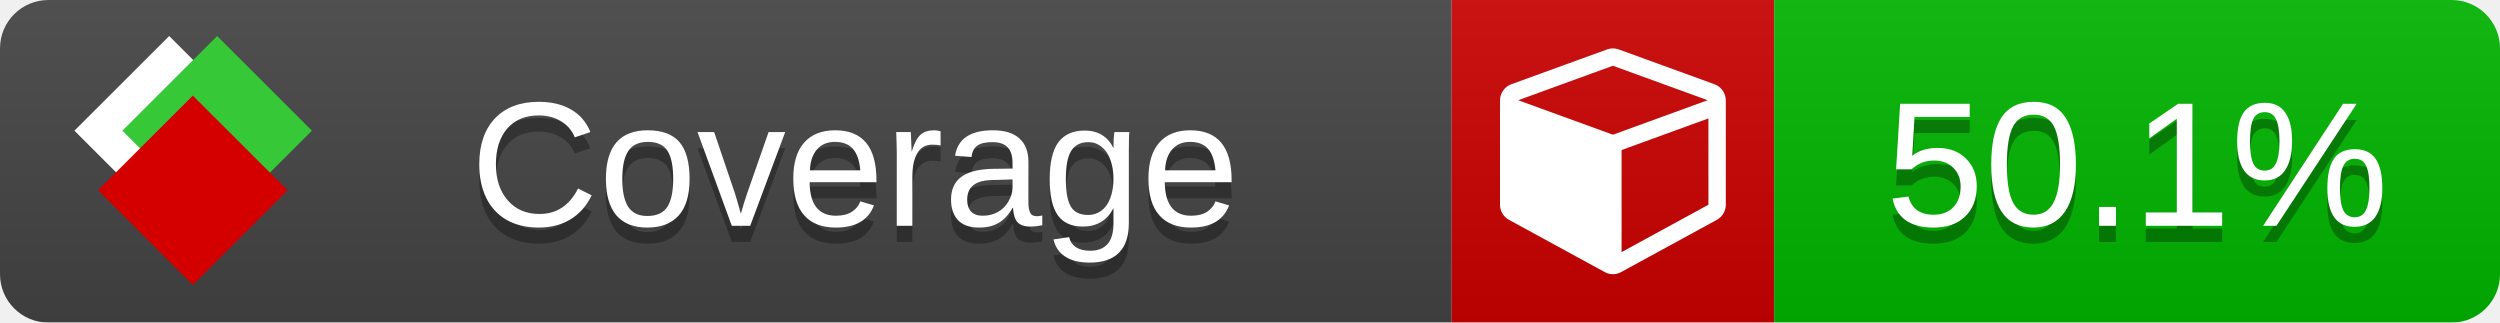
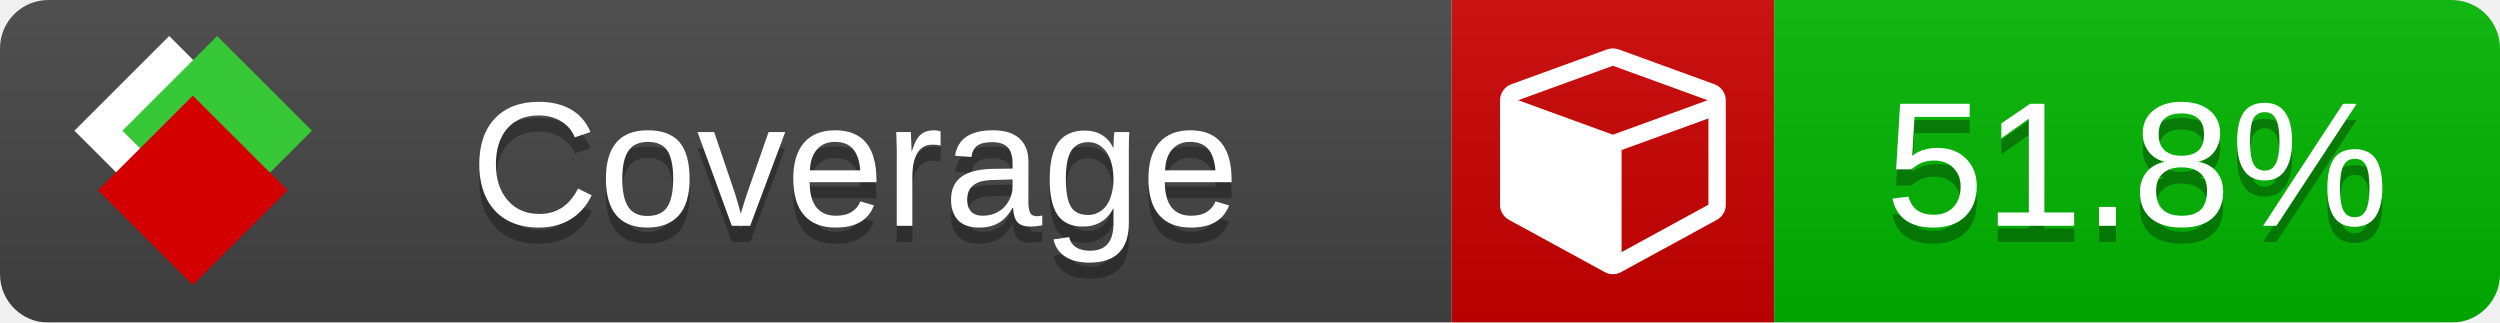
<svg xmlns="http://www.w3.org/2000/svg" xmlns:xlink="http://www.w3.org/1999/xlink" width="155" height="20">
  <style type="text/css">
          
            @keyframes fade1 {
                0% { visibility: visible; opacity: 1; }
               27% { visibility: visible; opacity: 1; }
               33% { visibility: hidden; opacity: 0; }
               60% { visibility: hidden; opacity: 0; }
               66% { visibility: hidden; opacity: 0; }
               93% { visibility: hidden; opacity: 0; }
              100% { visibility: visible; opacity: 1; }
            }
            @keyframes fade2 {
                0% { visibility: hidden; opacity: 0; }
               27% { visibility: hidden; opacity: 0; }
               33% { visibility: visible; opacity: 1; }
               60% { visibility: visible; opacity: 1; }
               66% { visibility: hidden; opacity: 0; }
               93% { visibility: hidden; opacity: 0; }
              100% { visibility: hidden; opacity: 0; }
            }
            @keyframes fade3 {
                0% { visibility: hidden; opacity: 0; }
               27% { visibility: hidden; opacity: 0; }
               33% { visibility: hidden; opacity: 0; }
               60% { visibility: hidden; opacity: 0; }
               66% { visibility: visible; opacity: 1; }
               93% { visibility: visible; opacity: 1; }
              100% { visibility: hidden; opacity: 0; }
            }
            .linecoverage {
                animation-duration: 15s;
                animation-name: fade1;
                animation-iteration-count: infinite;
            }
            .branchcoverage {
                animation-duration: 15s;
                animation-name: fade2;
                animation-iteration-count: infinite;
            }
            .methodcoverage {
                animation-duration: 15s;
                animation-name: fade3;
                animation-iteration-count: infinite;
            }
          
    </style>
  <defs>
    <linearGradient id="gradient" x2="0" y2="100%">
      <stop offset="0" stop-color="#bbb" stop-opacity=".1" />
      <stop offset="1" stop-opacity=".1" />
    </linearGradient>
    <linearGradient id="c">
      <stop offset="0" stop-color="#d40000" />
      <stop offset="1" stop-color="#ff2a2a" />
    </linearGradient>
    <linearGradient id="a">
      <stop offset="0" stop-color="#e0e0de" />
      <stop offset="1" stop-color="#fff" />
    </linearGradient>
    <linearGradient id="b">
      <stop offset="0" stop-color="#37c837" />
      <stop offset="1" stop-color="#217821" />
    </linearGradient>
    <linearGradient xlink:href="#a" id="e" x1="106.44" x2="69.96" y1="-11.96" y2="-46.84" gradientTransform="matrix(-.8426 -.00045 -.00045 -.8426 -94.27 -75.82)" gradientUnits="userSpaceOnUse" />
    <linearGradient xlink:href="#b" id="f" x1="56.19" x2="77.97" y1="-23.45" y2="10.62" gradientTransform="matrix(.8426 .00045 .00045 .8426 94.27 75.82)" gradientUnits="userSpaceOnUse" />
    <linearGradient xlink:href="#c" id="g" x1="79.98" x2="132.9" y1="10.79" y2="10.79" gradientTransform="matrix(.8426 .00045 .00045 .8426 94.27 75.82)" gradientUnits="userSpaceOnUse" />
    <mask id="mask">
      <rect width="155" height="20" rx="3" fill="#fff" />
    </mask>
    <g id="icon" transform="matrix(.04486 0 0 .04481 -.48 -.63)">
      <rect width="52.92" height="52.92" x="-109.72" y="-27.13" fill="url(#e)" transform="rotate(-135)" />
      <rect width="52.92" height="52.92" x="70.19" y="-39.18" fill="url(#f)" transform="rotate(45)" />
      <rect width="52.92" height="52.92" x="80.05" y="-15.74" fill="url(#g)" transform="rotate(45)" />
    </g>
  </defs>
  <g mask="url(#mask)">
    <rect x="0" y="0" width="90" height="20" fill="#444" />
    <rect x="90" y="0" width="20" height="20" fill="#c00" />
    <rect x="110" y="0" width="45" height="20" fill="#00B600" />
    <rect x="0" y="0" width="155" height="20" fill="url(#gradient)" />
  </g>
  <g>
    <path class="" fill="#fff" d="m 100.538,15.629 5.385,-2.936 v -5.351 l -5.385,1.96 z M 100,8.351 105.873,6.214 100,4.077 94.127,6.214 Z m 7,-2.12 v 6.462 q 0,0.294 -0.151,0.547 -0.151,0.252 -0.412,0.395 l -5.923,3.231 q -0.236,0.135 -0.513,0.135 -0.278,0 -0.513,-0.135 l -5.923,-3.231 Q 93.303,13.492 93.151,13.239 93,12.987 93,12.692 v -6.462 q 0,-0.337 0.194,-0.614 0.194,-0.278 0.513,-0.395 l 5.923,-2.154 q 0.185,-0.067 0.37,-0.067 0.185,0 0.37,0.067 l 5.923,2.154 q 0.32,0.118 0.513,0.395 Q 107,5.894 107,6.231 Z" />
  </g>
  <g fill="#fff" text-anchor="middle" font-family="Verdana,Arial,Geneva,sans-serif" font-size="11">
    <a xlink:href="https://github.com/danielpalme/ReportGenerator" target="_top">
      <use xlink:href="#icon" transform="translate(3,1) scale(3.5)" />
    </a>
    <text x="53" y="15" fill="#010101" fill-opacity=".3">Coverage</text>
    <text x="53" y="14" fill="#fff">Coverage</text>
-     <text class="" x="132.5" y="15" fill="#010101" fill-opacity=".3">50.1%</text>
-     <text class="" x="132.5" y="14">50.1%</text>
+     <text class="" x="132.5" y="15" fill="#010101" fill-opacity=".3">51.8%</text>
+     <text class="" x="132.5" y="14">51.8%</text>
  </g>
  <g>
    <rect class="" x="90" y="0" width="65" height="20" fill-opacity="0" />
  </g>
</svg>
